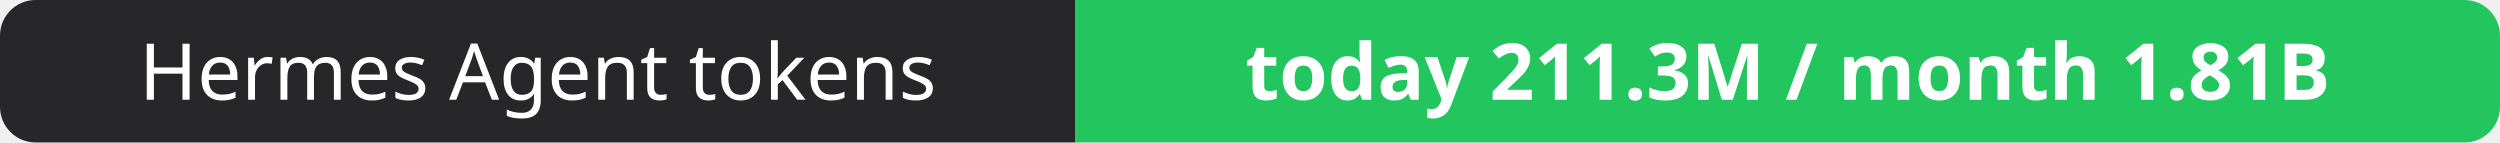
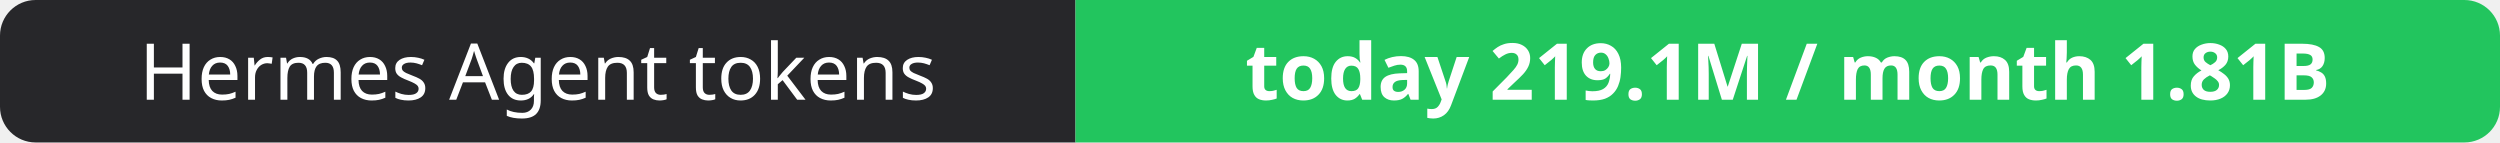
- <svg xmlns="http://www.w3.org/2000/svg" width="351" height="20" role="img" aria-label="Hermes Agent tokens: today 211.3M / month 1.81B">
+ <svg xmlns="http://www.w3.org/2000/svg" width="351" height="20" role="img" aria-label="Hermes Agent tokens: today 219.1M / month 1.81B">
  <clipPath id="r">
    <rect width="351" height="20" rx="5" fill="#fff" />
  </clipPath>
  <g clip-path="url(#r)">
    <rect width="151" height="20" fill="#27272a" />
    <rect x="151" width="200" height="20" fill="#22c55e" />
  </g>
  <g fill="#fff" text-anchor="middle" font-family="Verdana,Geneva,sans-serif" font-size="11">
    <text x="75.5" y="14">Hermes Agent tokens</text>
-     <text x="251.0" y="14" font-weight="700">today 211.3M / month 1.81B</text>
+     <text x="251.0" y="14" font-weight="700">today 219.1M / month 1.81B</text>
  </g>
</svg>
